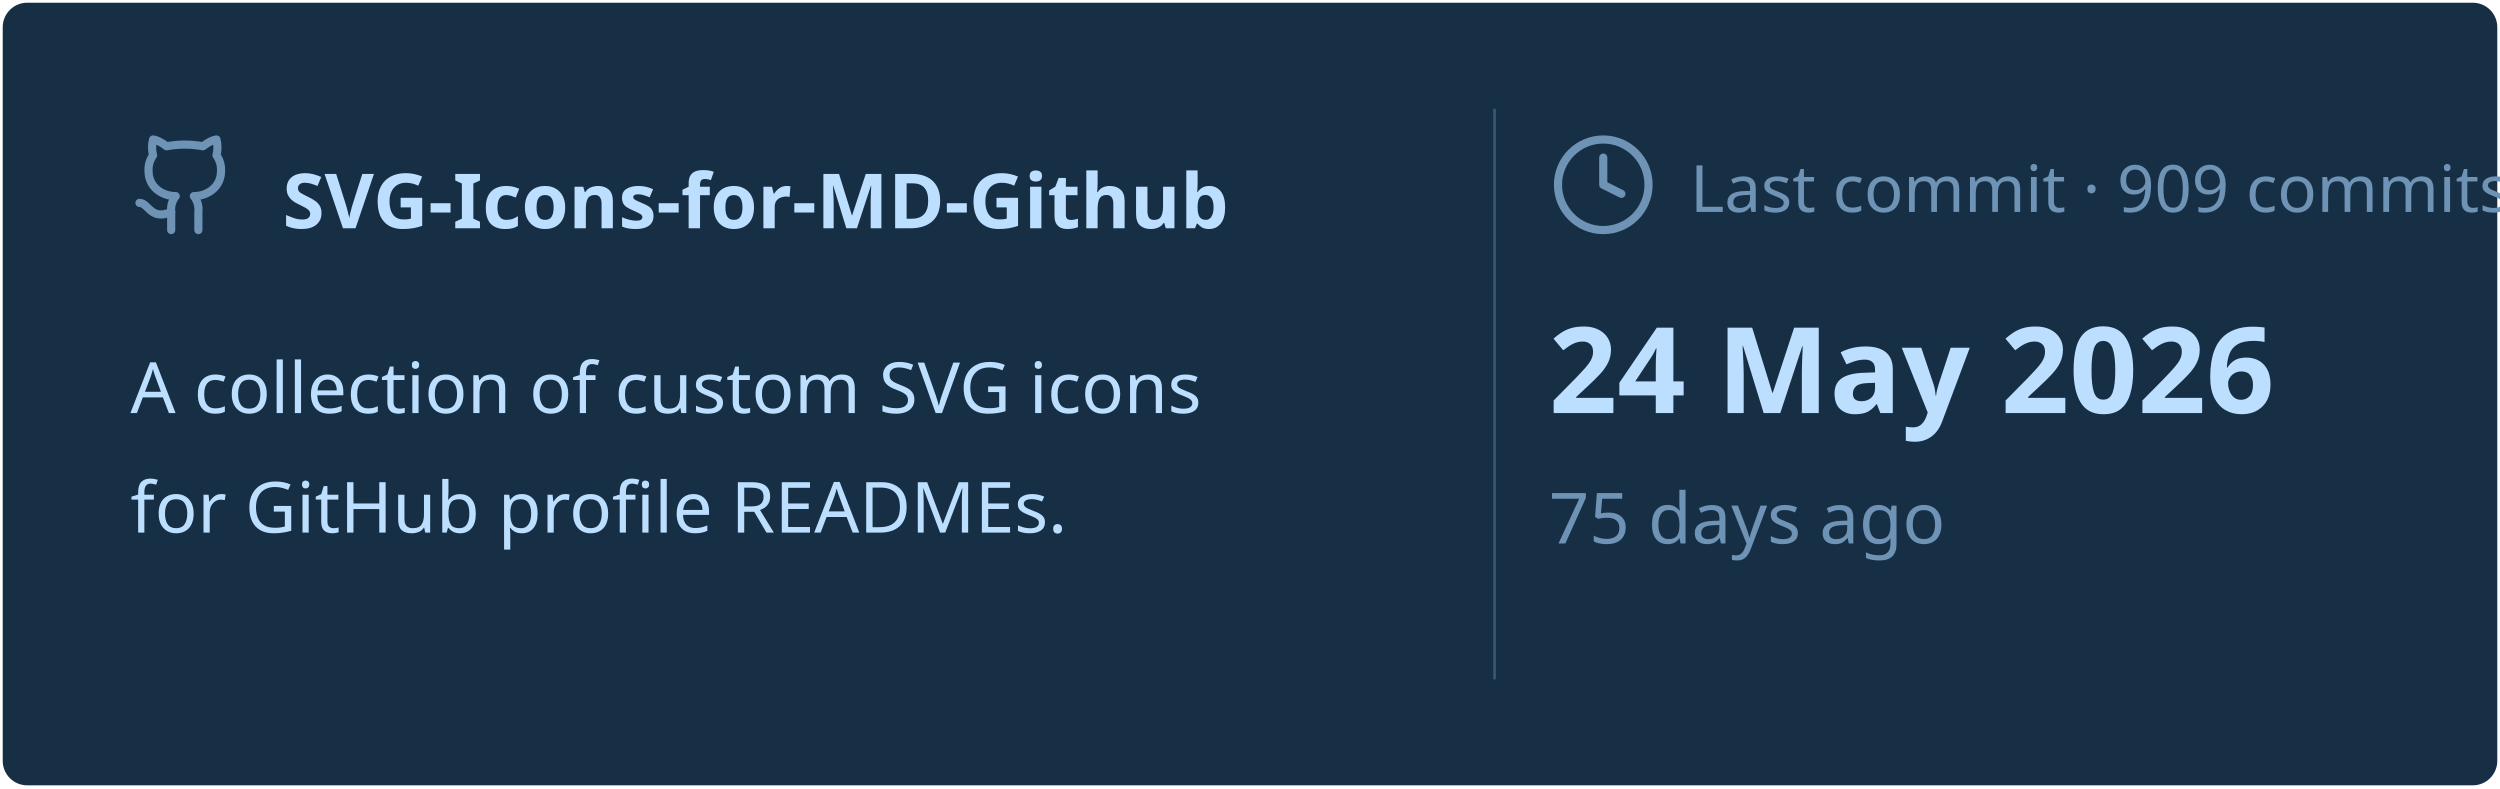
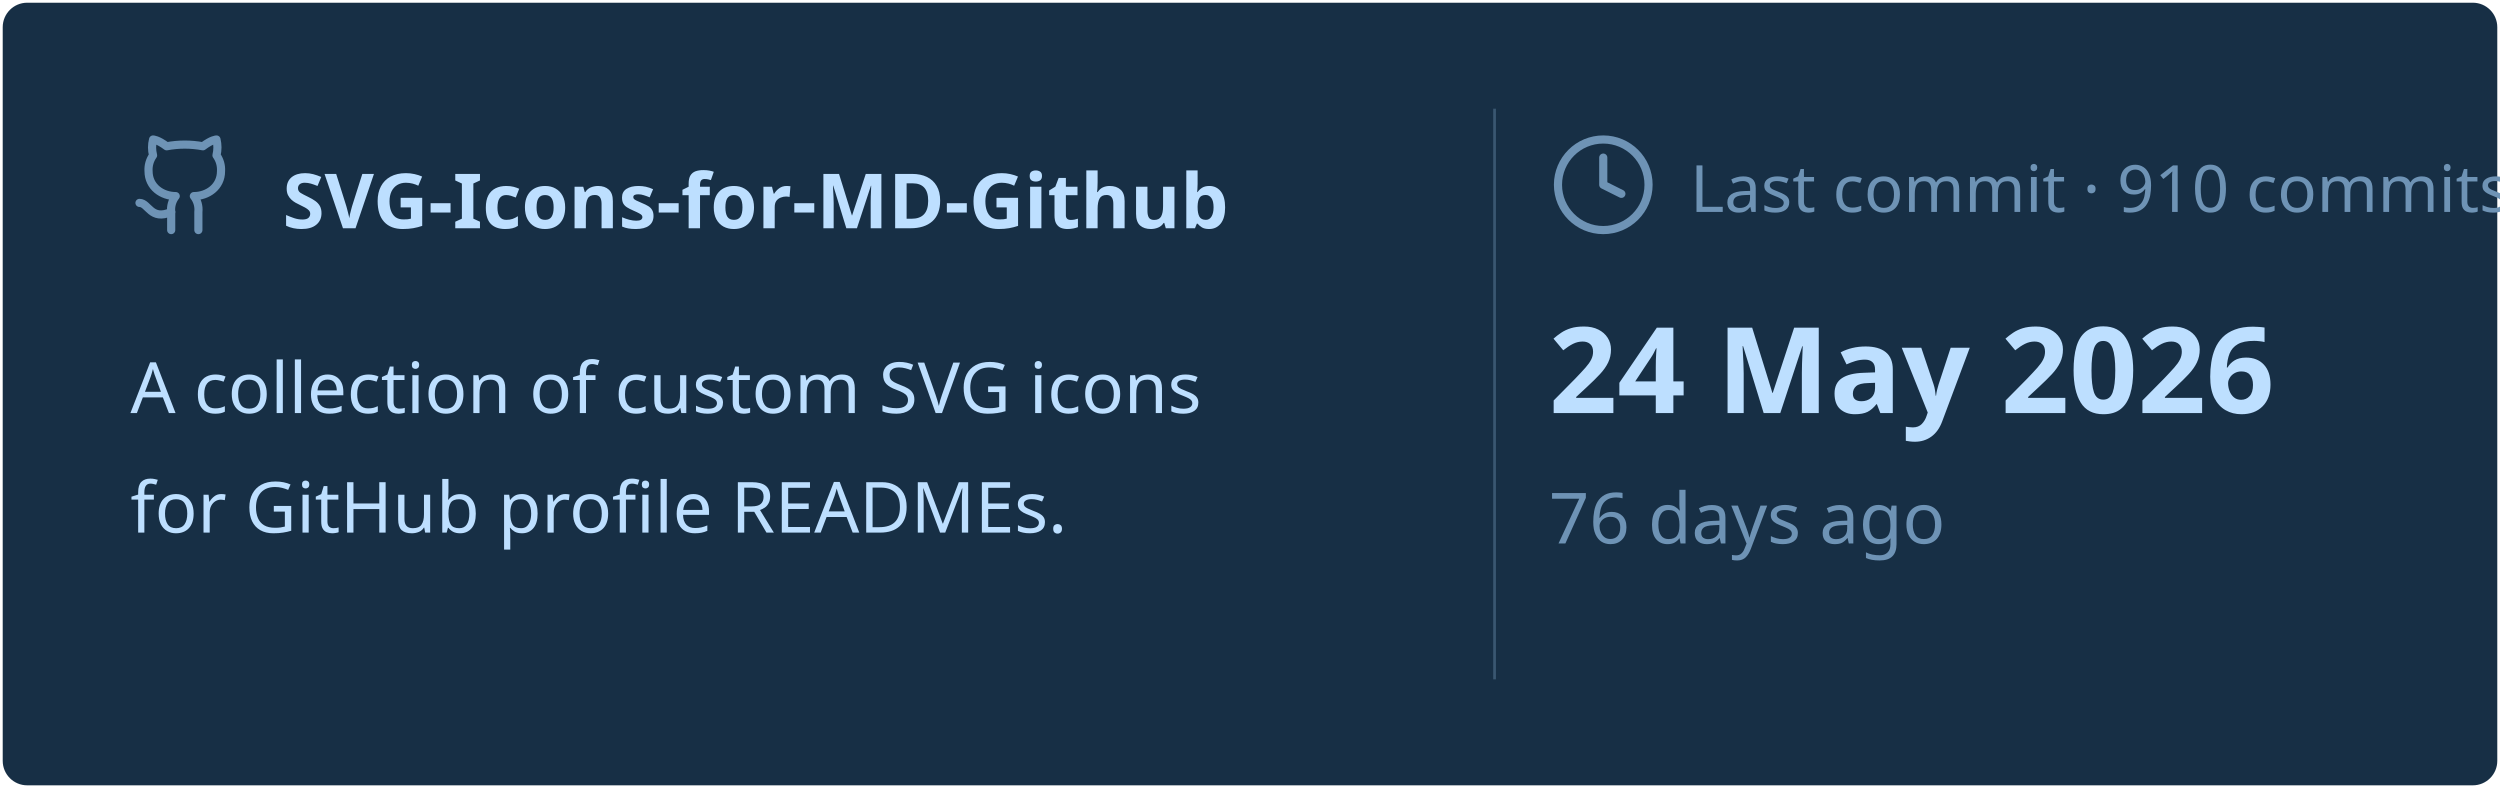
<svg xmlns="http://www.w3.org/2000/svg" viewBox="0 0 460 145" width="460px" height="145px">
  <rect stroke="#000000" stroke-opacity="0" fill="#172F45" rx="4.5" x="0.5" y="0.5" width="459" height="144" />
  <g transform="translate(24, 42)">
    <svg x="0" y="-18" width="20" height="20" viewBox="0 0 24 24" fill="none" stroke="#6E93B5" stroke-width="1.8" stroke-linecap="round" stroke-linejoin="round">
      <path d="M15 22v-4a4.8 4.8 0 0 0-1-3.5c3 0 6-2 6-5.5.08-1.25-.27-2.48-1-3.5.28-1.15.28-2.35 0-3.5 0 0-1 0-3 1.5-2.64-.5-5.36-.5-8 0C6 2 5 2 5 2c-.3 1.15-.3 2.35 0 3.5A5.403 5.403 0 0 0 4 9c0 3.5 3 5.5 6 5.5-.39.49-.68 1.05-.85 1.65-.17.6-.22 1.23-.15 1.85v4" />
      <path d="M9 18c-4.51 2-5-2-7-2" />
    </svg>
    <text x="28" y="0" font-family="&quot;Segoe UI&quot;, Ubuntu, sans-serif" font-size="14" font-weight="700" fill="#BDDFFF">SVG-Icons-for-MD-Github</text>
  </g>
  <text x="24" y="76" font-family="&quot;Segoe UI&quot;, Ubuntu, sans-serif" font-size="13" font-weight="400" fill="#BDDFFF">A collection of custom SVG icons</text>
  <text x="24" y="98" font-family="&quot;Segoe UI&quot;, Ubuntu, sans-serif" font-size="13" font-weight="400" fill="#BDDFFF">for GitHub profile READMEs.</text>
  <line x1="275" y1="20" x2="275" y2="125" stroke="#6E93B5" stroke-width="0.5" stroke-opacity="0.4" />
  <svg x="285" y="24" width="20" height="20" viewBox="0 0 24 24" fill="none" stroke="#6E93B5" stroke-width="1.8" stroke-linecap="round" stroke-linejoin="round">
    <circle cx="12" cy="12" r="10" />
    <polyline points="12 6 12 12 16 14" />
  </svg>
-   <text x="311" y="39" font-family="&quot;Segoe UI&quot;, Ubuntu, sans-serif" font-size="12" font-weight="400" fill="#6E93B5">Last commit · 909 commits</text>
+   <text x="311" y="39" font-family="&quot;Segoe UI&quot;, Ubuntu, sans-serif" font-size="12" font-weight="400" fill="#6E93B5">Last commit · 910 commits</text>
  <text x="285" y="76" font-family="&quot;Segoe UI&quot;, Ubuntu, sans-serif" font-size="22" font-weight="700" fill="#BDDFFF">24 May 2026</text>
-   <text x="285" y="100" font-family="&quot;Segoe UI&quot;, Ubuntu, sans-serif" font-size="13" font-weight="400" fill="#6E93B5">75 days ago</text>
+   <text x="285" y="100" font-family="&quot;Segoe UI&quot;, Ubuntu, sans-serif" font-size="13" font-weight="400" fill="#6E93B5">76 days ago</text>
</svg>
